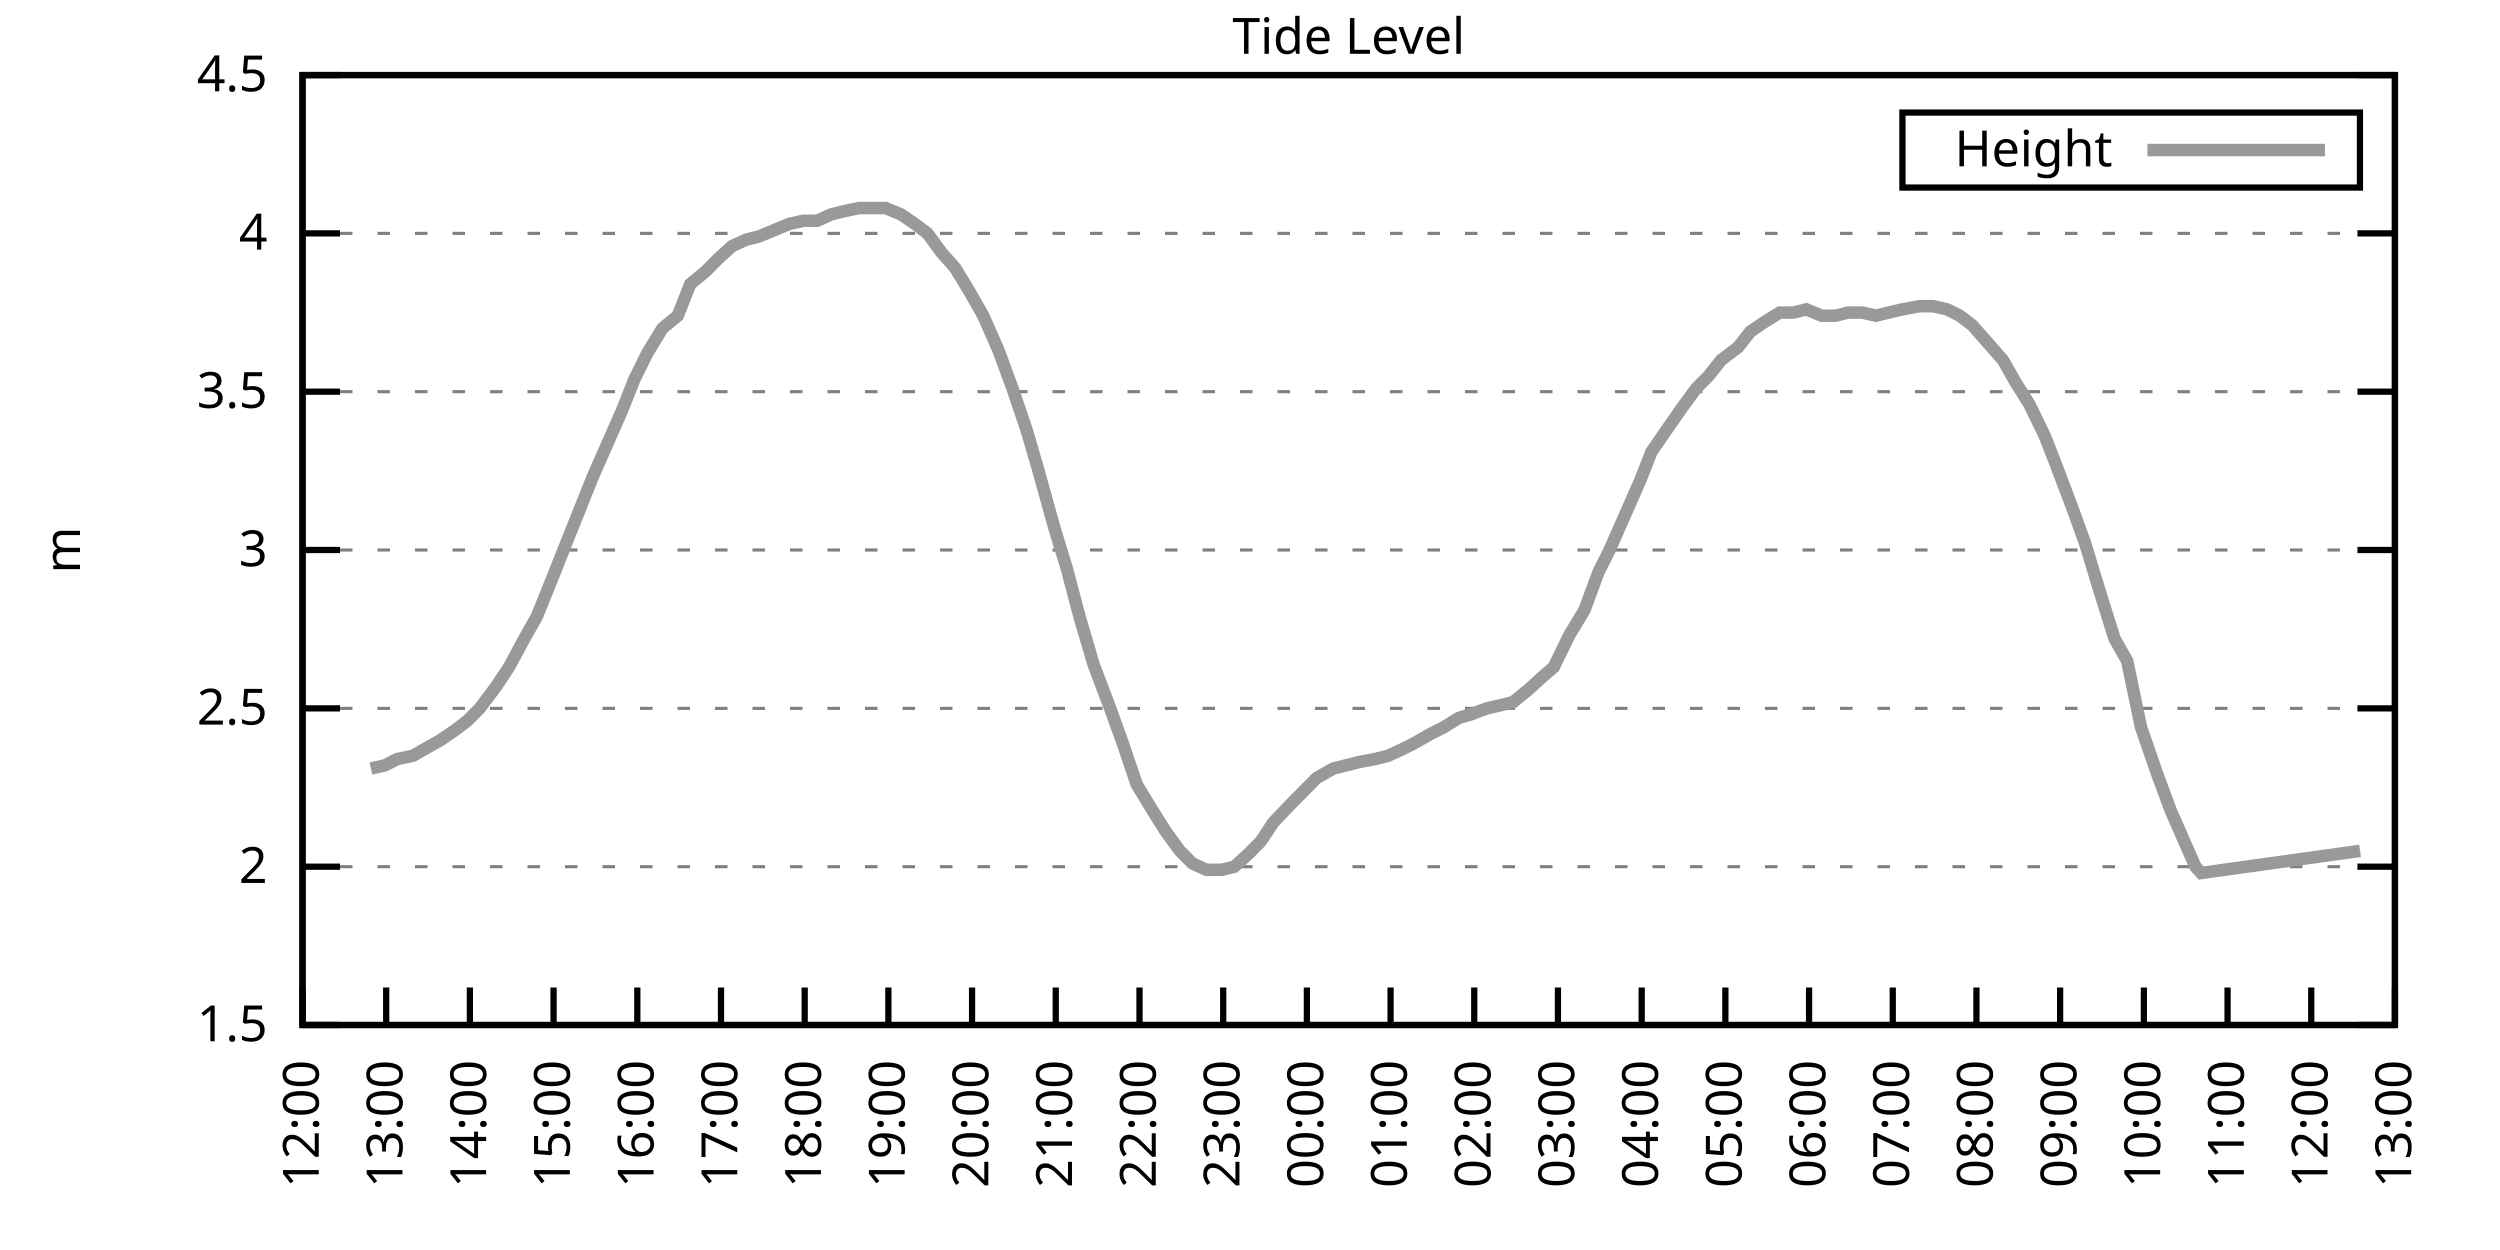
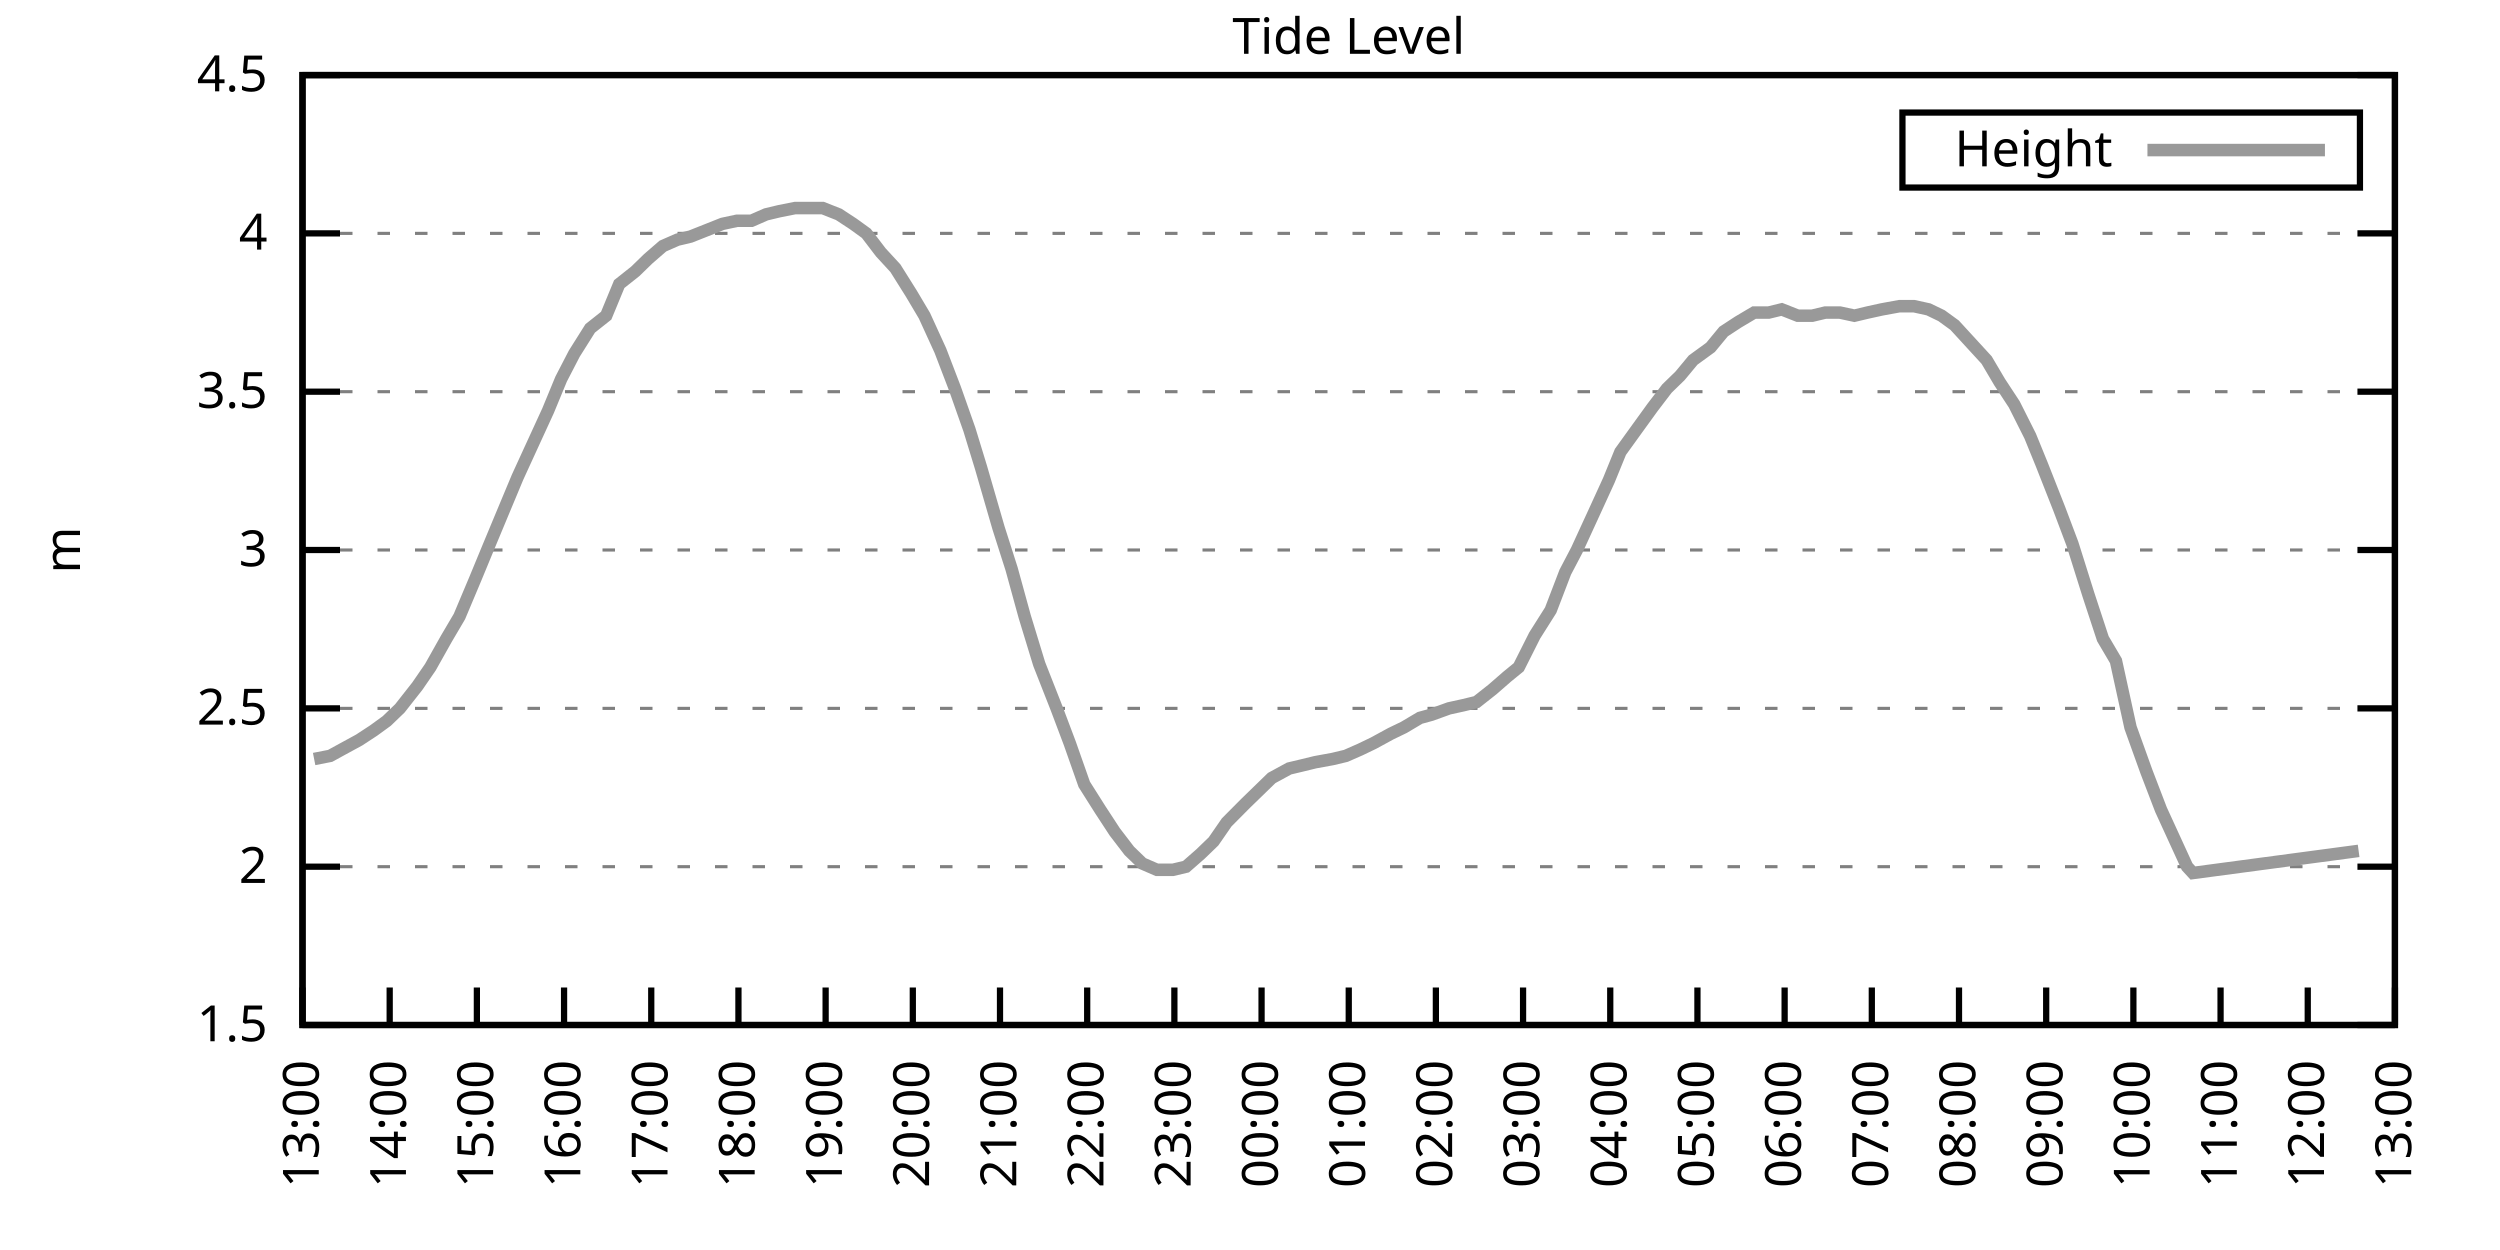
<svg xmlns="http://www.w3.org/2000/svg" xmlns:xlink="http://www.w3.org/1999/xlink" width="400" height="200" viewBox="0 0 400 200">
  <g id="gnuplot_canvas">
    <rect x="0" y="0" width="400" height="200" fill="none" />
    <defs>
      <circle id="gpDot" r="0.5" stroke-width="0.5" stroke="currentColor" />
      <path id="gpPt0" stroke-width="0.333" stroke="currentColor" d="M-1,0 h2 M0,-1 v2" />
      <path id="gpPt1" stroke-width="0.333" stroke="currentColor" d="M-1,-1 L1,1 M1,-1 L-1,1" />
      <path id="gpPt2" stroke-width="0.333" stroke="currentColor" d="M-1,0 L1,0 M0,-1 L0,1 M-1,-1 L1,1 M-1,1 L1,-1" />
      <rect id="gpPt3" stroke-width="0.333" stroke="currentColor" x="-1" y="-1" width="2" height="2" />
      <rect id="gpPt4" stroke-width="0.333" stroke="currentColor" fill="currentColor" x="-1" y="-1" width="2" height="2" />
      <circle id="gpPt5" stroke-width="0.333" stroke="currentColor" cx="0" cy="0" r="1" />
      <use xlink:href="#gpPt5" id="gpPt6" fill="currentColor" stroke="none" />
      <path id="gpPt7" stroke-width="0.333" stroke="currentColor" d="M0,-1.33 L-1.33,0.67 L1.33,0.67 z" />
      <use xlink:href="#gpPt7" id="gpPt8" fill="currentColor" stroke="none" />
      <use xlink:href="#gpPt7" id="gpPt9" stroke="currentColor" transform="rotate(180)" />
      <use xlink:href="#gpPt9" id="gpPt10" fill="currentColor" stroke="none" />
      <use xlink:href="#gpPt3" id="gpPt11" stroke="currentColor" transform="rotate(45)" />
      <use xlink:href="#gpPt11" id="gpPt12" fill="currentColor" stroke="none" />
      <path id="gpPt13" stroke-width="0.333" stroke="currentColor" d="M0,1.330 L1.265,0.411 L0.782,-1.067 L-0.782,-1.076 L-1.265,0.411 z" />
      <use xlink:href="#gpPt13" id="gpPt14" fill="currentColor" stroke="none" />
      <filter id="textbox" filterUnits="objectBoundingBox" x="0" y="0" height="1" width="1">
        <feFlood flood-color="white" flood-opacity="1" result="bgnd" />
        <feComposite in="SourceGraphic" in2="bgnd" operator="atop" />
      </filter>
      <filter id="greybox" filterUnits="objectBoundingBox" x="0" y="0" height="1" width="1">
        <feFlood flood-color="lightgrey" flood-opacity="1" result="grey" />
        <feComposite in="SourceGraphic" in2="grey" operator="atop" />
      </filter>
    </defs>
    <g fill="none" color="white" stroke="currentColor" stroke-width="1.00" stroke-linecap="butt" stroke-linejoin="miter">
</g>
    <g fill="none" color="black" stroke="currentColor" stroke-width="1.00" stroke-linecap="butt" stroke-linejoin="miter">
      <g stroke="none" shape-rendering="crispEdges">
        <polygon fill="rgb(255, 255, 255)" points="48.40,164.00 383.18,164.00 383.18,12.02 48.40,12.02 " />
      </g>
    </g>
    <g fill="none" color="black" stroke="currentColor" stroke-width="1.00" stroke-linecap="butt" stroke-linejoin="miter">
</g>
    <g fill="none" color="black" stroke="black" stroke-width="0.50" stroke-linecap="butt" stroke-linejoin="miter">
</g>
    <g fill="none" color="gray" stroke="currentColor" stroke-width="0.50" stroke-linecap="butt" stroke-linejoin="miter">
      <path stroke="gray" stroke-dasharray="2,4" class="gridline" d="M48.40,164.00 L383.19,164.00  " />
    </g>
    <g fill="none" color="gray" stroke="gray" stroke-width="1.00" stroke-linecap="butt" stroke-linejoin="miter">
</g>
    <g fill="none" color="black" stroke="currentColor" stroke-width="1.00" stroke-linecap="butt" stroke-linejoin="miter">
      <path stroke="black" d="M48.40,164.00 L54.40,164.00 M383.19,164.00 L377.19,164.00  " />
      <g transform="translate(42.80,166.60)" stroke="none" fill="black" font-family="Sans" font-size="8.00" text-anchor="end">
        <text>
          <tspan font-family="Sans"> 1.5</tspan>
        </text>
      </g>
    </g>
    <g fill="none" color="black" stroke="currentColor" stroke-width="1.00" stroke-linecap="butt" stroke-linejoin="miter">
</g>
    <g fill="none" color="black" stroke="black" stroke-width="0.50" stroke-linecap="butt" stroke-linejoin="miter">
</g>
    <g fill="none" color="gray" stroke="currentColor" stroke-width="0.50" stroke-linecap="butt" stroke-linejoin="miter">
      <path stroke="gray" stroke-dasharray="2,4" class="gridline" d="M48.40,138.67 L383.19,138.67  " />
    </g>
    <g fill="none" color="gray" stroke="gray" stroke-width="1.00" stroke-linecap="butt" stroke-linejoin="miter">
</g>
    <g fill="none" color="black" stroke="currentColor" stroke-width="1.00" stroke-linecap="butt" stroke-linejoin="miter">
      <path stroke="black" d="M48.40,138.67 L54.40,138.67 M383.19,138.67 L377.19,138.67  " />
      <g transform="translate(42.80,141.27)" stroke="none" fill="black" font-family="Sans" font-size="8.00" text-anchor="end">
        <text>
          <tspan font-family="Sans"> 2</tspan>
        </text>
      </g>
    </g>
    <g fill="none" color="black" stroke="currentColor" stroke-width="1.00" stroke-linecap="butt" stroke-linejoin="miter">
</g>
    <g fill="none" color="black" stroke="black" stroke-width="0.50" stroke-linecap="butt" stroke-linejoin="miter">
</g>
    <g fill="none" color="gray" stroke="currentColor" stroke-width="0.50" stroke-linecap="butt" stroke-linejoin="miter">
      <path stroke="gray" stroke-dasharray="2,4" class="gridline" d="M48.40,113.34 L383.19,113.34  " />
    </g>
    <g fill="none" color="gray" stroke="gray" stroke-width="1.00" stroke-linecap="butt" stroke-linejoin="miter">
</g>
    <g fill="none" color="black" stroke="currentColor" stroke-width="1.00" stroke-linecap="butt" stroke-linejoin="miter">
      <path stroke="black" d="M48.40,113.34 L54.40,113.34 M383.19,113.34 L377.19,113.34  " />
      <g transform="translate(42.80,115.94)" stroke="none" fill="black" font-family="Sans" font-size="8.00" text-anchor="end">
        <text>
          <tspan font-family="Sans"> 2.5</tspan>
        </text>
      </g>
    </g>
    <g fill="none" color="black" stroke="currentColor" stroke-width="1.00" stroke-linecap="butt" stroke-linejoin="miter">
</g>
    <g fill="none" color="black" stroke="black" stroke-width="0.50" stroke-linecap="butt" stroke-linejoin="miter">
</g>
    <g fill="none" color="gray" stroke="currentColor" stroke-width="0.50" stroke-linecap="butt" stroke-linejoin="miter">
      <path stroke="gray" stroke-dasharray="2,4" class="gridline" d="M48.40,88.00 L383.19,88.00  " />
    </g>
    <g fill="none" color="gray" stroke="gray" stroke-width="1.00" stroke-linecap="butt" stroke-linejoin="miter">
</g>
    <g fill="none" color="black" stroke="currentColor" stroke-width="1.00" stroke-linecap="butt" stroke-linejoin="miter">
      <path stroke="black" d="M48.40,88.00 L54.40,88.00 M383.19,88.00 L377.19,88.00  " />
      <g transform="translate(42.80,90.60)" stroke="none" fill="black" font-family="Sans" font-size="8.00" text-anchor="end">
        <text>
          <tspan font-family="Sans"> 3</tspan>
        </text>
      </g>
    </g>
    <g fill="none" color="black" stroke="currentColor" stroke-width="1.00" stroke-linecap="butt" stroke-linejoin="miter">
</g>
    <g fill="none" color="black" stroke="black" stroke-width="0.50" stroke-linecap="butt" stroke-linejoin="miter">
</g>
    <g fill="none" color="gray" stroke="currentColor" stroke-width="0.50" stroke-linecap="butt" stroke-linejoin="miter">
      <path stroke="gray" stroke-dasharray="2,4" class="gridline" d="M48.40,62.67 L383.19,62.67  " />
    </g>
    <g fill="none" color="gray" stroke="gray" stroke-width="1.00" stroke-linecap="butt" stroke-linejoin="miter">
</g>
    <g fill="none" color="black" stroke="currentColor" stroke-width="1.00" stroke-linecap="butt" stroke-linejoin="miter">
      <path stroke="black" d="M48.40,62.67 L54.40,62.67 M383.19,62.67 L377.19,62.67  " />
      <g transform="translate(42.80,65.27)" stroke="none" fill="black" font-family="Sans" font-size="8.00" text-anchor="end">
        <text>
          <tspan font-family="Sans"> 3.5</tspan>
        </text>
      </g>
    </g>
    <g fill="none" color="black" stroke="currentColor" stroke-width="1.00" stroke-linecap="butt" stroke-linejoin="miter">
</g>
    <g fill="none" color="black" stroke="black" stroke-width="0.50" stroke-linecap="butt" stroke-linejoin="miter">
</g>
    <g fill="none" color="gray" stroke="currentColor" stroke-width="0.50" stroke-linecap="butt" stroke-linejoin="miter">
      <path stroke="gray" stroke-dasharray="2,4" class="gridline" d="M48.40,37.34 L383.19,37.34  " />
    </g>
    <g fill="none" color="gray" stroke="gray" stroke-width="1.00" stroke-linecap="butt" stroke-linejoin="miter">
</g>
    <g fill="none" color="black" stroke="currentColor" stroke-width="1.00" stroke-linecap="butt" stroke-linejoin="miter">
      <path stroke="black" d="M48.40,37.34 L54.40,37.34 M383.19,37.34 L377.19,37.34  " />
      <g transform="translate(42.80,39.94)" stroke="none" fill="black" font-family="Sans" font-size="8.00" text-anchor="end">
        <text>
          <tspan font-family="Sans"> 4</tspan>
        </text>
      </g>
    </g>
    <g fill="none" color="black" stroke="currentColor" stroke-width="1.00" stroke-linecap="butt" stroke-linejoin="miter">
</g>
    <g fill="none" color="black" stroke="black" stroke-width="0.50" stroke-linecap="butt" stroke-linejoin="miter">
</g>
    <g fill="none" color="gray" stroke="currentColor" stroke-width="0.50" stroke-linecap="butt" stroke-linejoin="miter">
      <path stroke="gray" stroke-dasharray="2,4" class="gridline" d="M48.40,12.01 L383.19,12.01  " />
    </g>
    <g fill="none" color="gray" stroke="gray" stroke-width="1.00" stroke-linecap="butt" stroke-linejoin="miter">
</g>
    <g fill="none" color="black" stroke="currentColor" stroke-width="1.00" stroke-linecap="butt" stroke-linejoin="miter">
      <path stroke="black" d="M48.40,12.01 L54.40,12.01 M383.19,12.01 L377.19,12.01  " />
      <g transform="translate(42.80,14.61)" stroke="none" fill="black" font-family="Sans" font-size="8.00" text-anchor="end">
        <text>
          <tspan font-family="Sans"> 4.5</tspan>
        </text>
      </g>
    </g>
    <g fill="none" color="black" stroke="currentColor" stroke-width="1.00" stroke-linecap="butt" stroke-linejoin="miter">
      <path stroke="black" d="M48.40,164.00 L48.40,158.00  " />
      <g transform="translate(51.00,169.60) rotate(270.00)" stroke="none" fill="black" font-family="Sans" font-size="8.00" text-anchor="end">
        <text>
-           <tspan font-family="Sans">12:00</tspan>
-         </text>
-       </g>
-     </g>
-     <g fill="none" color="black" stroke="currentColor" stroke-width="1.00" stroke-linecap="butt" stroke-linejoin="miter">
-       <path stroke="black" d="M61.79,164.00 L61.79,158.00  " />
-       <g transform="translate(64.39,169.60) rotate(270.00)" stroke="none" fill="black" font-family="Sans" font-size="8.00" text-anchor="end">
-         <text>
          <tspan font-family="Sans">13:00</tspan>
        </text>
      </g>
    </g>
    <g fill="none" color="black" stroke="currentColor" stroke-width="1.00" stroke-linecap="butt" stroke-linejoin="miter">
-       <path stroke="black" d="M75.18,164.00 L75.18,158.00  " />
-       <g transform="translate(77.78,169.60) rotate(270.00)" stroke="none" fill="black" font-family="Sans" font-size="8.00" text-anchor="end">
+       <path stroke="black" d="M62.35,164.00 L62.35,158.00  " />
+       <g transform="translate(64.95,169.60) rotate(270.00)" stroke="none" fill="black" font-family="Sans" font-size="8.00" text-anchor="end">
        <text>
          <tspan font-family="Sans">14:00</tspan>
        </text>
      </g>
    </g>
    <g fill="none" color="black" stroke="currentColor" stroke-width="1.00" stroke-linecap="butt" stroke-linejoin="miter">
-       <path stroke="black" d="M88.57,164.00 L88.57,158.00  " />
-       <g transform="translate(91.17,169.60) rotate(270.00)" stroke="none" fill="black" font-family="Sans" font-size="8.00" text-anchor="end">
+       <path stroke="black" d="M76.30,164.00 L76.30,158.00  " />
+       <g transform="translate(78.90,169.60) rotate(270.00)" stroke="none" fill="black" font-family="Sans" font-size="8.00" text-anchor="end">
        <text>
          <tspan font-family="Sans">15:00</tspan>
        </text>
      </g>
    </g>
    <g fill="none" color="black" stroke="currentColor" stroke-width="1.00" stroke-linecap="butt" stroke-linejoin="miter">
-       <path stroke="black" d="M101.97,164.00 L101.97,158.00  " />
-       <g transform="translate(104.57,169.60) rotate(270.00)" stroke="none" fill="black" font-family="Sans" font-size="8.00" text-anchor="end">
+       <path stroke="black" d="M90.25,164.00 L90.25,158.00  " />
+       <g transform="translate(92.85,169.60) rotate(270.00)" stroke="none" fill="black" font-family="Sans" font-size="8.00" text-anchor="end">
        <text>
          <tspan font-family="Sans">16:00</tspan>
        </text>
      </g>
    </g>
    <g fill="none" color="black" stroke="currentColor" stroke-width="1.00" stroke-linecap="butt" stroke-linejoin="miter">
-       <path stroke="black" d="M115.36,164.00 L115.36,158.00  " />
-       <g transform="translate(117.96,169.60) rotate(270.00)" stroke="none" fill="black" font-family="Sans" font-size="8.00" text-anchor="end">
+       <path stroke="black" d="M104.20,164.00 L104.20,158.00  " />
+       <g transform="translate(106.80,169.60) rotate(270.00)" stroke="none" fill="black" font-family="Sans" font-size="8.00" text-anchor="end">
        <text>
          <tspan font-family="Sans">17:00</tspan>
        </text>
      </g>
    </g>
    <g fill="none" color="black" stroke="currentColor" stroke-width="1.00" stroke-linecap="butt" stroke-linejoin="miter">
-       <path stroke="black" d="M128.75,164.00 L128.75,158.00  " />
-       <g transform="translate(131.35,169.60) rotate(270.00)" stroke="none" fill="black" font-family="Sans" font-size="8.00" text-anchor="end">
+       <path stroke="black" d="M118.15,164.00 L118.15,158.00  " />
+       <g transform="translate(120.75,169.60) rotate(270.00)" stroke="none" fill="black" font-family="Sans" font-size="8.00" text-anchor="end">
        <text>
          <tspan font-family="Sans">18:00</tspan>
        </text>
      </g>
    </g>
    <g fill="none" color="black" stroke="currentColor" stroke-width="1.00" stroke-linecap="butt" stroke-linejoin="miter">
-       <path stroke="black" d="M142.14,164.00 L142.14,158.00  " />
-       <g transform="translate(144.74,169.60) rotate(270.00)" stroke="none" fill="black" font-family="Sans" font-size="8.00" text-anchor="end">
+       <path stroke="black" d="M132.10,164.00 L132.10,158.00  " />
+       <g transform="translate(134.70,169.60) rotate(270.00)" stroke="none" fill="black" font-family="Sans" font-size="8.00" text-anchor="end">
        <text>
          <tspan font-family="Sans">19:00</tspan>
        </text>
      </g>
    </g>
    <g fill="none" color="black" stroke="currentColor" stroke-width="1.00" stroke-linecap="butt" stroke-linejoin="miter">
-       <path stroke="black" d="M155.53,164.00 L155.53,158.00  " />
-       <g transform="translate(158.13,169.60) rotate(270.00)" stroke="none" fill="black" font-family="Sans" font-size="8.00" text-anchor="end">
+       <path stroke="black" d="M146.05,164.00 L146.05,158.00  " />
+       <g transform="translate(148.65,169.60) rotate(270.00)" stroke="none" fill="black" font-family="Sans" font-size="8.00" text-anchor="end">
        <text>
          <tspan font-family="Sans">20:00</tspan>
        </text>
      </g>
    </g>
    <g fill="none" color="black" stroke="currentColor" stroke-width="1.00" stroke-linecap="butt" stroke-linejoin="miter">
-       <path stroke="black" d="M168.92,164.00 L168.92,158.00  " />
-       <g transform="translate(171.52,169.60) rotate(270.00)" stroke="none" fill="black" font-family="Sans" font-size="8.00" text-anchor="end">
+       <path stroke="black" d="M160.00,164.00 L160.00,158.00  " />
+       <g transform="translate(162.60,169.60) rotate(270.00)" stroke="none" fill="black" font-family="Sans" font-size="8.00" text-anchor="end">
        <text>
          <tspan font-family="Sans">21:00</tspan>
        </text>
      </g>
    </g>
    <g fill="none" color="black" stroke="currentColor" stroke-width="1.00" stroke-linecap="butt" stroke-linejoin="miter">
-       <path stroke="black" d="M182.32,164.00 L182.32,158.00  " />
-       <g transform="translate(184.92,169.60) rotate(270.00)" stroke="none" fill="black" font-family="Sans" font-size="8.00" text-anchor="end">
+       <path stroke="black" d="M173.95,164.00 L173.95,158.00  " />
+       <g transform="translate(176.55,169.60) rotate(270.00)" stroke="none" fill="black" font-family="Sans" font-size="8.00" text-anchor="end">
        <text>
          <tspan font-family="Sans">22:00</tspan>
        </text>
      </g>
    </g>
    <g fill="none" color="black" stroke="currentColor" stroke-width="1.00" stroke-linecap="butt" stroke-linejoin="miter">
-       <path stroke="black" d="M195.71,164.00 L195.71,158.00  " />
-       <g transform="translate(198.31,169.60) rotate(270.00)" stroke="none" fill="black" font-family="Sans" font-size="8.00" text-anchor="end">
+       <path stroke="black" d="M187.90,164.00 L187.90,158.00  " />
+       <g transform="translate(190.50,169.60) rotate(270.00)" stroke="none" fill="black" font-family="Sans" font-size="8.00" text-anchor="end">
        <text>
          <tspan font-family="Sans">23:00</tspan>
        </text>
      </g>
    </g>
    <g fill="none" color="black" stroke="currentColor" stroke-width="1.00" stroke-linecap="butt" stroke-linejoin="miter">
-       <path stroke="black" d="M209.10,164.00 L209.10,158.00  " />
-       <g transform="translate(211.70,169.60) rotate(270.00)" stroke="none" fill="black" font-family="Sans" font-size="8.00" text-anchor="end">
+       <path stroke="black" d="M201.85,164.00 L201.85,158.00  " />
+       <g transform="translate(204.45,169.60) rotate(270.00)" stroke="none" fill="black" font-family="Sans" font-size="8.00" text-anchor="end">
        <text>
          <tspan font-family="Sans">00:00</tspan>
        </text>
      </g>
    </g>
    <g fill="none" color="black" stroke="currentColor" stroke-width="1.00" stroke-linecap="butt" stroke-linejoin="miter">
-       <path stroke="black" d="M222.49,164.00 L222.49,158.00  " />
-       <g transform="translate(225.09,169.60) rotate(270.00)" stroke="none" fill="black" font-family="Sans" font-size="8.00" text-anchor="end">
+       <path stroke="black" d="M215.80,164.00 L215.80,158.00  " />
+       <g transform="translate(218.40,169.60) rotate(270.00)" stroke="none" fill="black" font-family="Sans" font-size="8.00" text-anchor="end">
        <text>
          <tspan font-family="Sans">01:00</tspan>
        </text>
      </g>
    </g>
    <g fill="none" color="black" stroke="currentColor" stroke-width="1.00" stroke-linecap="butt" stroke-linejoin="miter">
-       <path stroke="black" d="M235.88,164.00 L235.88,158.00  " />
-       <g transform="translate(238.48,169.60) rotate(270.00)" stroke="none" fill="black" font-family="Sans" font-size="8.00" text-anchor="end">
+       <path stroke="black" d="M229.74,164.00 L229.74,158.00  " />
+       <g transform="translate(232.34,169.60) rotate(270.00)" stroke="none" fill="black" font-family="Sans" font-size="8.00" text-anchor="end">
        <text>
          <tspan font-family="Sans">02:00</tspan>
        </text>
      </g>
    </g>
    <g fill="none" color="black" stroke="currentColor" stroke-width="1.00" stroke-linecap="butt" stroke-linejoin="miter">
-       <path stroke="black" d="M249.27,164.00 L249.27,158.00  " />
-       <g transform="translate(251.87,169.60) rotate(270.00)" stroke="none" fill="black" font-family="Sans" font-size="8.00" text-anchor="end">
+       <path stroke="black" d="M243.69,164.00 L243.69,158.00  " />
+       <g transform="translate(246.29,169.60) rotate(270.00)" stroke="none" fill="black" font-family="Sans" font-size="8.00" text-anchor="end">
        <text>
          <tspan font-family="Sans">03:00</tspan>
        </text>
      </g>
    </g>
    <g fill="none" color="black" stroke="currentColor" stroke-width="1.00" stroke-linecap="butt" stroke-linejoin="miter">
-       <path stroke="black" d="M262.67,164.00 L262.67,158.00  " />
-       <g transform="translate(265.27,169.60) rotate(270.00)" stroke="none" fill="black" font-family="Sans" font-size="8.00" text-anchor="end">
+       <path stroke="black" d="M257.64,164.00 L257.64,158.00  " />
+       <g transform="translate(260.24,169.60) rotate(270.00)" stroke="none" fill="black" font-family="Sans" font-size="8.00" text-anchor="end">
        <text>
          <tspan font-family="Sans">04:00</tspan>
        </text>
      </g>
    </g>
    <g fill="none" color="black" stroke="currentColor" stroke-width="1.00" stroke-linecap="butt" stroke-linejoin="miter">
-       <path stroke="black" d="M276.06,164.00 L276.06,158.00  " />
-       <g transform="translate(278.66,169.60) rotate(270.00)" stroke="none" fill="black" font-family="Sans" font-size="8.00" text-anchor="end">
+       <path stroke="black" d="M271.59,164.00 L271.59,158.00  " />
+       <g transform="translate(274.19,169.60) rotate(270.00)" stroke="none" fill="black" font-family="Sans" font-size="8.00" text-anchor="end">
        <text>
          <tspan font-family="Sans">05:00</tspan>
        </text>
      </g>
    </g>
    <g fill="none" color="black" stroke="currentColor" stroke-width="1.00" stroke-linecap="butt" stroke-linejoin="miter">
-       <path stroke="black" d="M289.45,164.00 L289.45,158.00  " />
-       <g transform="translate(292.05,169.60) rotate(270.00)" stroke="none" fill="black" font-family="Sans" font-size="8.00" text-anchor="end">
+       <path stroke="black" d="M285.54,164.00 L285.54,158.00  " />
+       <g transform="translate(288.14,169.60) rotate(270.00)" stroke="none" fill="black" font-family="Sans" font-size="8.00" text-anchor="end">
        <text>
          <tspan font-family="Sans">06:00</tspan>
        </text>
      </g>
    </g>
    <g fill="none" color="black" stroke="currentColor" stroke-width="1.00" stroke-linecap="butt" stroke-linejoin="miter">
-       <path stroke="black" d="M302.84,164.00 L302.84,158.00  " />
-       <g transform="translate(305.44,169.60) rotate(270.00)" stroke="none" fill="black" font-family="Sans" font-size="8.00" text-anchor="end">
+       <path stroke="black" d="M299.49,164.00 L299.49,158.00  " />
+       <g transform="translate(302.09,169.60) rotate(270.00)" stroke="none" fill="black" font-family="Sans" font-size="8.00" text-anchor="end">
        <text>
          <tspan font-family="Sans">07:00</tspan>
        </text>
      </g>
    </g>
    <g fill="none" color="black" stroke="currentColor" stroke-width="1.00" stroke-linecap="butt" stroke-linejoin="miter">
-       <path stroke="black" d="M316.23,164.00 L316.23,158.00  " />
-       <g transform="translate(318.83,169.60) rotate(270.00)" stroke="none" fill="black" font-family="Sans" font-size="8.00" text-anchor="end">
+       <path stroke="black" d="M313.44,164.00 L313.44,158.00  " />
+       <g transform="translate(316.04,169.60) rotate(270.00)" stroke="none" fill="black" font-family="Sans" font-size="8.00" text-anchor="end">
        <text>
          <tspan font-family="Sans">08:00</tspan>
        </text>
      </g>
    </g>
    <g fill="none" color="black" stroke="currentColor" stroke-width="1.00" stroke-linecap="butt" stroke-linejoin="miter">
-       <path stroke="black" d="M329.62,164.00 L329.62,158.00  " />
-       <g transform="translate(332.22,169.60) rotate(270.00)" stroke="none" fill="black" font-family="Sans" font-size="8.00" text-anchor="end">
+       <path stroke="black" d="M327.39,164.00 L327.39,158.00  " />
+       <g transform="translate(329.99,169.60) rotate(270.00)" stroke="none" fill="black" font-family="Sans" font-size="8.00" text-anchor="end">
        <text>
          <tspan font-family="Sans">09:00</tspan>
        </text>
      </g>
    </g>
    <g fill="none" color="black" stroke="currentColor" stroke-width="1.00" stroke-linecap="butt" stroke-linejoin="miter">
-       <path stroke="black" d="M343.02,164.00 L343.02,158.00  " />
-       <g transform="translate(345.62,169.60) rotate(270.00)" stroke="none" fill="black" font-family="Sans" font-size="8.00" text-anchor="end">
+       <path stroke="black" d="M341.34,164.00 L341.34,158.00  " />
+       <g transform="translate(343.94,169.60) rotate(270.00)" stroke="none" fill="black" font-family="Sans" font-size="8.00" text-anchor="end">
        <text>
          <tspan font-family="Sans">10:00</tspan>
        </text>
      </g>
    </g>
    <g fill="none" color="black" stroke="currentColor" stroke-width="1.00" stroke-linecap="butt" stroke-linejoin="miter">
-       <path stroke="black" d="M356.41,164.00 L356.41,158.00  " />
-       <g transform="translate(359.01,169.60) rotate(270.00)" stroke="none" fill="black" font-family="Sans" font-size="8.00" text-anchor="end">
+       <path stroke="black" d="M355.29,164.00 L355.29,158.00  " />
+       <g transform="translate(357.89,169.60) rotate(270.00)" stroke="none" fill="black" font-family="Sans" font-size="8.00" text-anchor="end">
        <text>
          <tspan font-family="Sans">11:00</tspan>
        </text>
      </g>
    </g>
    <g fill="none" color="black" stroke="currentColor" stroke-width="1.00" stroke-linecap="butt" stroke-linejoin="miter">
-       <path stroke="black" d="M369.80,164.00 L369.80,158.00  " />
-       <g transform="translate(372.40,169.60) rotate(270.00)" stroke="none" fill="black" font-family="Sans" font-size="8.00" text-anchor="end">
+       <path stroke="black" d="M369.24,164.00 L369.24,158.00  " />
+       <g transform="translate(371.84,169.60) rotate(270.00)" stroke="none" fill="black" font-family="Sans" font-size="8.00" text-anchor="end">
        <text>
          <tspan font-family="Sans">12:00</tspan>
        </text>
      </g>
    </g>
    <g fill="none" color="black" stroke="currentColor" stroke-width="1.00" stroke-linecap="butt" stroke-linejoin="miter">
      <path stroke="black" d="M383.19,164.00 L383.19,158.00  " />
      <g transform="translate(385.79,169.60) rotate(270.00)" stroke="none" fill="black" font-family="Sans" font-size="8.00" text-anchor="end">
        <text>
          <tspan font-family="Sans">13:00</tspan>
        </text>
      </g>
    </g>
    <g fill="none" color="black" stroke="currentColor" stroke-width="1.00" stroke-linecap="butt" stroke-linejoin="miter">
</g>
    <g fill="none" color="black" stroke="currentColor" stroke-width="1.00" stroke-linecap="butt" stroke-linejoin="miter">
      <path stroke="black" d="M48.40,12.01 L48.40,164.00 L383.19,164.00 L383.19,12.01 L48.40,12.01 Z  " />
    </g>
    <g fill="none" color="black" stroke="currentColor" stroke-width="1.00" stroke-linecap="butt" stroke-linejoin="miter">
</g>
    <g fill="none" color="black" stroke="currentColor" stroke-width="1.00" stroke-linecap="butt" stroke-linejoin="miter">
      <path stroke="black" d="M304.39,30.01 L304.39,18.01 L377.59,18.01 L377.59,30.01 L304.39,30.01 Z  " />
    </g>
    <g id="Tide_level_plot_1">
      <g fill="none" color="white" stroke="black" stroke-width="2.00" stroke-linecap="butt" stroke-linejoin="miter">
</g>
      <g fill="none" color="black" stroke="currentColor" stroke-width="2.00" stroke-linecap="butt" stroke-linejoin="miter">
        <g transform="translate(337.99,26.61)" stroke="none" fill="black" font-family="Sans" font-size="8.00" text-anchor="end">
          <text>
            <tspan font-family="Sans">Height</tspan>
          </text>
        </g>
      </g>
      <g fill="none" color="black" stroke="currentColor" stroke-width="2.00" stroke-linecap="butt" stroke-linejoin="miter">
-         <path stroke="rgb(153, 153, 153)" d="M343.59,24.01 L371.99,24.01 M59.34,122.96 L61.57,122.46 L63.58,121.44 L66.03,120.94 L67.82,119.92 L70.50,118.40   L72.73,116.88 L74.74,115.36 L76.75,113.34 L79.42,109.79 L81.43,106.75 L83.89,102.19 L85.90,98.64 L88.35,92.56   L90.36,87.50 L92.59,81.93 L94.82,76.35 L96.83,71.79 L99.51,65.71 L101.52,60.65 L103.53,56.59 L105.98,52.54   L108.44,50.51 L110.45,45.45 L112.90,43.42 L114.91,41.39 L117.14,39.37 L119.38,38.35 L121.38,37.85 L123.84,36.84   L126.29,35.82 L128.53,35.32 L130.76,35.32 L132.99,34.30 L135.00,33.80 L137.45,33.29 L139.46,33.29 L141.69,33.29   L144.15,34.30 L146.38,35.82 L148.39,37.34 L150.62,40.38 L152.85,42.91 L155.31,46.97 L157.32,50.51 L159.77,56.09   L162.01,62.17 L164.24,68.75 L166.02,74.83 L168.70,84.46 L170.71,91.04 L172.72,98.64 L174.95,106.24 L177.63,113.34   L179.64,118.91 L181.87,125.50 L184.32,129.55 L186.56,133.10 L188.79,136.14 L190.80,138.16 L193.03,139.17 L195.48,139.17   L197.49,138.67 L199.73,136.64 L201.73,134.62 L203.74,131.58 L206.64,128.54 L208.65,126.51 L210.66,124.48 L213.34,122.96   L215.35,122.46 L217.36,121.95 L220.04,121.44 L222.04,120.94 L224.28,119.92 L226.29,118.91 L228.96,117.39 L230.97,116.38   L233.43,114.86 L235.21,114.35 L237.89,113.34 L240.12,112.83 L242.13,112.32 L244.59,110.30 L246.82,108.27 L248.60,106.75   L251.06,101.68 L253.51,97.63 L255.75,91.55 L257.53,88.00 L260.21,81.93 L262.44,76.86 L264.23,72.30 L266.68,68.75   L269.14,65.21 L271.37,62.17 L273.38,60.14 L275.39,57.61 L278.07,55.58 L280.07,53.05 L282.31,51.53 L284.76,50.01   L286.99,50.01 L289.00,49.50 L291.46,50.51 L293.69,50.51 L295.70,50.01 L297.93,50.01 L300.16,50.51 L302.17,50.01   L304.40,49.50 L307.08,48.99 L309.31,48.99 L311.54,49.50 L313.55,50.51 L315.56,52.03 L320.47,57.61 L322.48,61.15   L324.71,64.70 L327.17,69.77 L328.95,74.33 L331.63,81.42 L333.64,86.99 L336.10,95.10 L338.33,102.19 L340.34,105.74   L342.57,116.38 L345.02,123.47 L347.26,129.55 L349.26,134.11 L351.27,138.67 L352.17,139.68 L377.61,136.14  " />
+         <path stroke="rgb(153, 153, 153)" d="M343.59,24.01 L371.99,24.01 M50.26,121.44 L52.82,120.94 L54.68,119.92 L57.47,118.40 L59.79,116.88 L61.88,115.36   L63.98,113.34 L66.77,109.79 L68.86,106.75 L71.42,102.19 L73.51,98.64 L76.07,92.56 L78.16,87.50 L80.48,81.93   L82.81,76.35 L84.90,71.79 L87.69,65.71 L89.78,60.65 L91.88,56.59 L94.43,52.54 L96.99,50.51 L99.08,45.45   L101.64,43.42 L103.73,41.39 L106.06,39.37 L108.38,38.35 L110.48,37.85 L113.03,36.84 L115.59,35.82 L117.92,35.32   L120.24,35.32 L122.57,34.30 L124.66,33.80 L127.22,33.29 L129.31,33.29 L131.63,33.29 L134.19,34.30 L136.51,35.82   L138.61,37.34 L140.93,40.38 L143.26,42.91 L145.81,46.97 L147.91,50.51 L150.46,56.09 L152.79,62.17 L155.11,68.75   L156.97,74.83 L159.76,84.46 L161.86,91.04 L163.95,98.64 L166.27,106.24 L169.06,113.34 L171.16,118.91 L173.48,125.50   L176.04,129.55 L178.36,133.10 L180.69,136.14 L182.78,138.16 L185.11,139.17 L187.66,139.17 L189.76,138.67 L192.08,136.64   L194.17,134.62 L196.27,131.58 L199.29,128.54 L201.38,126.51 L203.47,124.48 L206.26,122.96 L208.36,122.46 L210.45,121.95   L213.24,121.44 L215.33,120.94 L217.65,119.92 L219.75,118.91 L222.54,117.39 L224.63,116.38 L227.19,114.86 L229.05,114.35   L231.84,113.34 L234.16,112.83 L236.25,112.32 L238.81,110.30 L241.14,108.27 L243.00,106.75 L245.55,101.68 L248.11,97.63   L250.44,91.55 L252.30,88.00 L255.09,81.93 L257.41,76.86 L259.27,72.30 L261.83,68.75 L264.39,65.21 L266.71,62.17   L268.80,60.14 L270.90,57.61 L273.69,55.58 L275.78,53.05 L278.10,51.53 L280.66,50.01 L282.99,50.01 L285.08,49.50   L287.64,50.51 L289.96,50.51 L292.05,50.01 L294.38,50.01 L296.70,50.51 L298.80,50.01 L301.12,49.50 L303.91,48.99   L306.23,48.99 L308.56,49.50 L310.65,50.51 L312.74,52.03 L317.86,57.61 L319.95,61.15 L322.28,64.70 L324.83,69.77   L326.69,74.33 L329.48,81.42 L331.58,86.99 L334.13,95.10 L336.46,102.19 L338.55,105.74 L340.88,116.38 L343.43,123.47   L345.76,129.55 L347.85,134.11 L349.94,138.67 L350.87,139.68 L377.38,136.14  " />
      </g>
    </g>
    <g fill="none" color="black" stroke="currentColor" stroke-width="2.00" stroke-linecap="butt" stroke-linejoin="miter">
</g>
    <g fill="none" color="black" stroke="black" stroke-width="1.00" stroke-linecap="butt" stroke-linejoin="miter">
</g>
    <g fill="none" color="black" stroke="currentColor" stroke-width="1.00" stroke-linecap="butt" stroke-linejoin="miter">
      <path stroke="black" d="M48.40,12.01 L48.40,164.00 L383.19,164.00 L383.19,12.01 L48.40,12.01 Z  " />
      <g transform="translate(12.80,88.01) rotate(270.00)" stroke="none" fill="black" font-family="Sans" font-size="8.00" text-anchor="middle">
        <text>
          <tspan font-family="Sans">m</tspan>
        </text>
      </g>
    </g>
    <g fill="none" color="black" stroke="currentColor" stroke-width="1.00" stroke-linecap="butt" stroke-linejoin="miter">
</g>
    <g fill="none" color="black" stroke="currentColor" stroke-width="1.00" stroke-linecap="butt" stroke-linejoin="miter">
      <g transform="translate(215.79,8.61)" stroke="none" fill="black" font-family="Sans" font-size="8.00" text-anchor="middle">
        <text>
          <tspan font-family="Sans">Tide Level</tspan>
        </text>
      </g>
    </g>
    <g fill="none" color="black" stroke="currentColor" stroke-width="1.00" stroke-linecap="butt" stroke-linejoin="miter">
</g>
  </g>
</svg>
